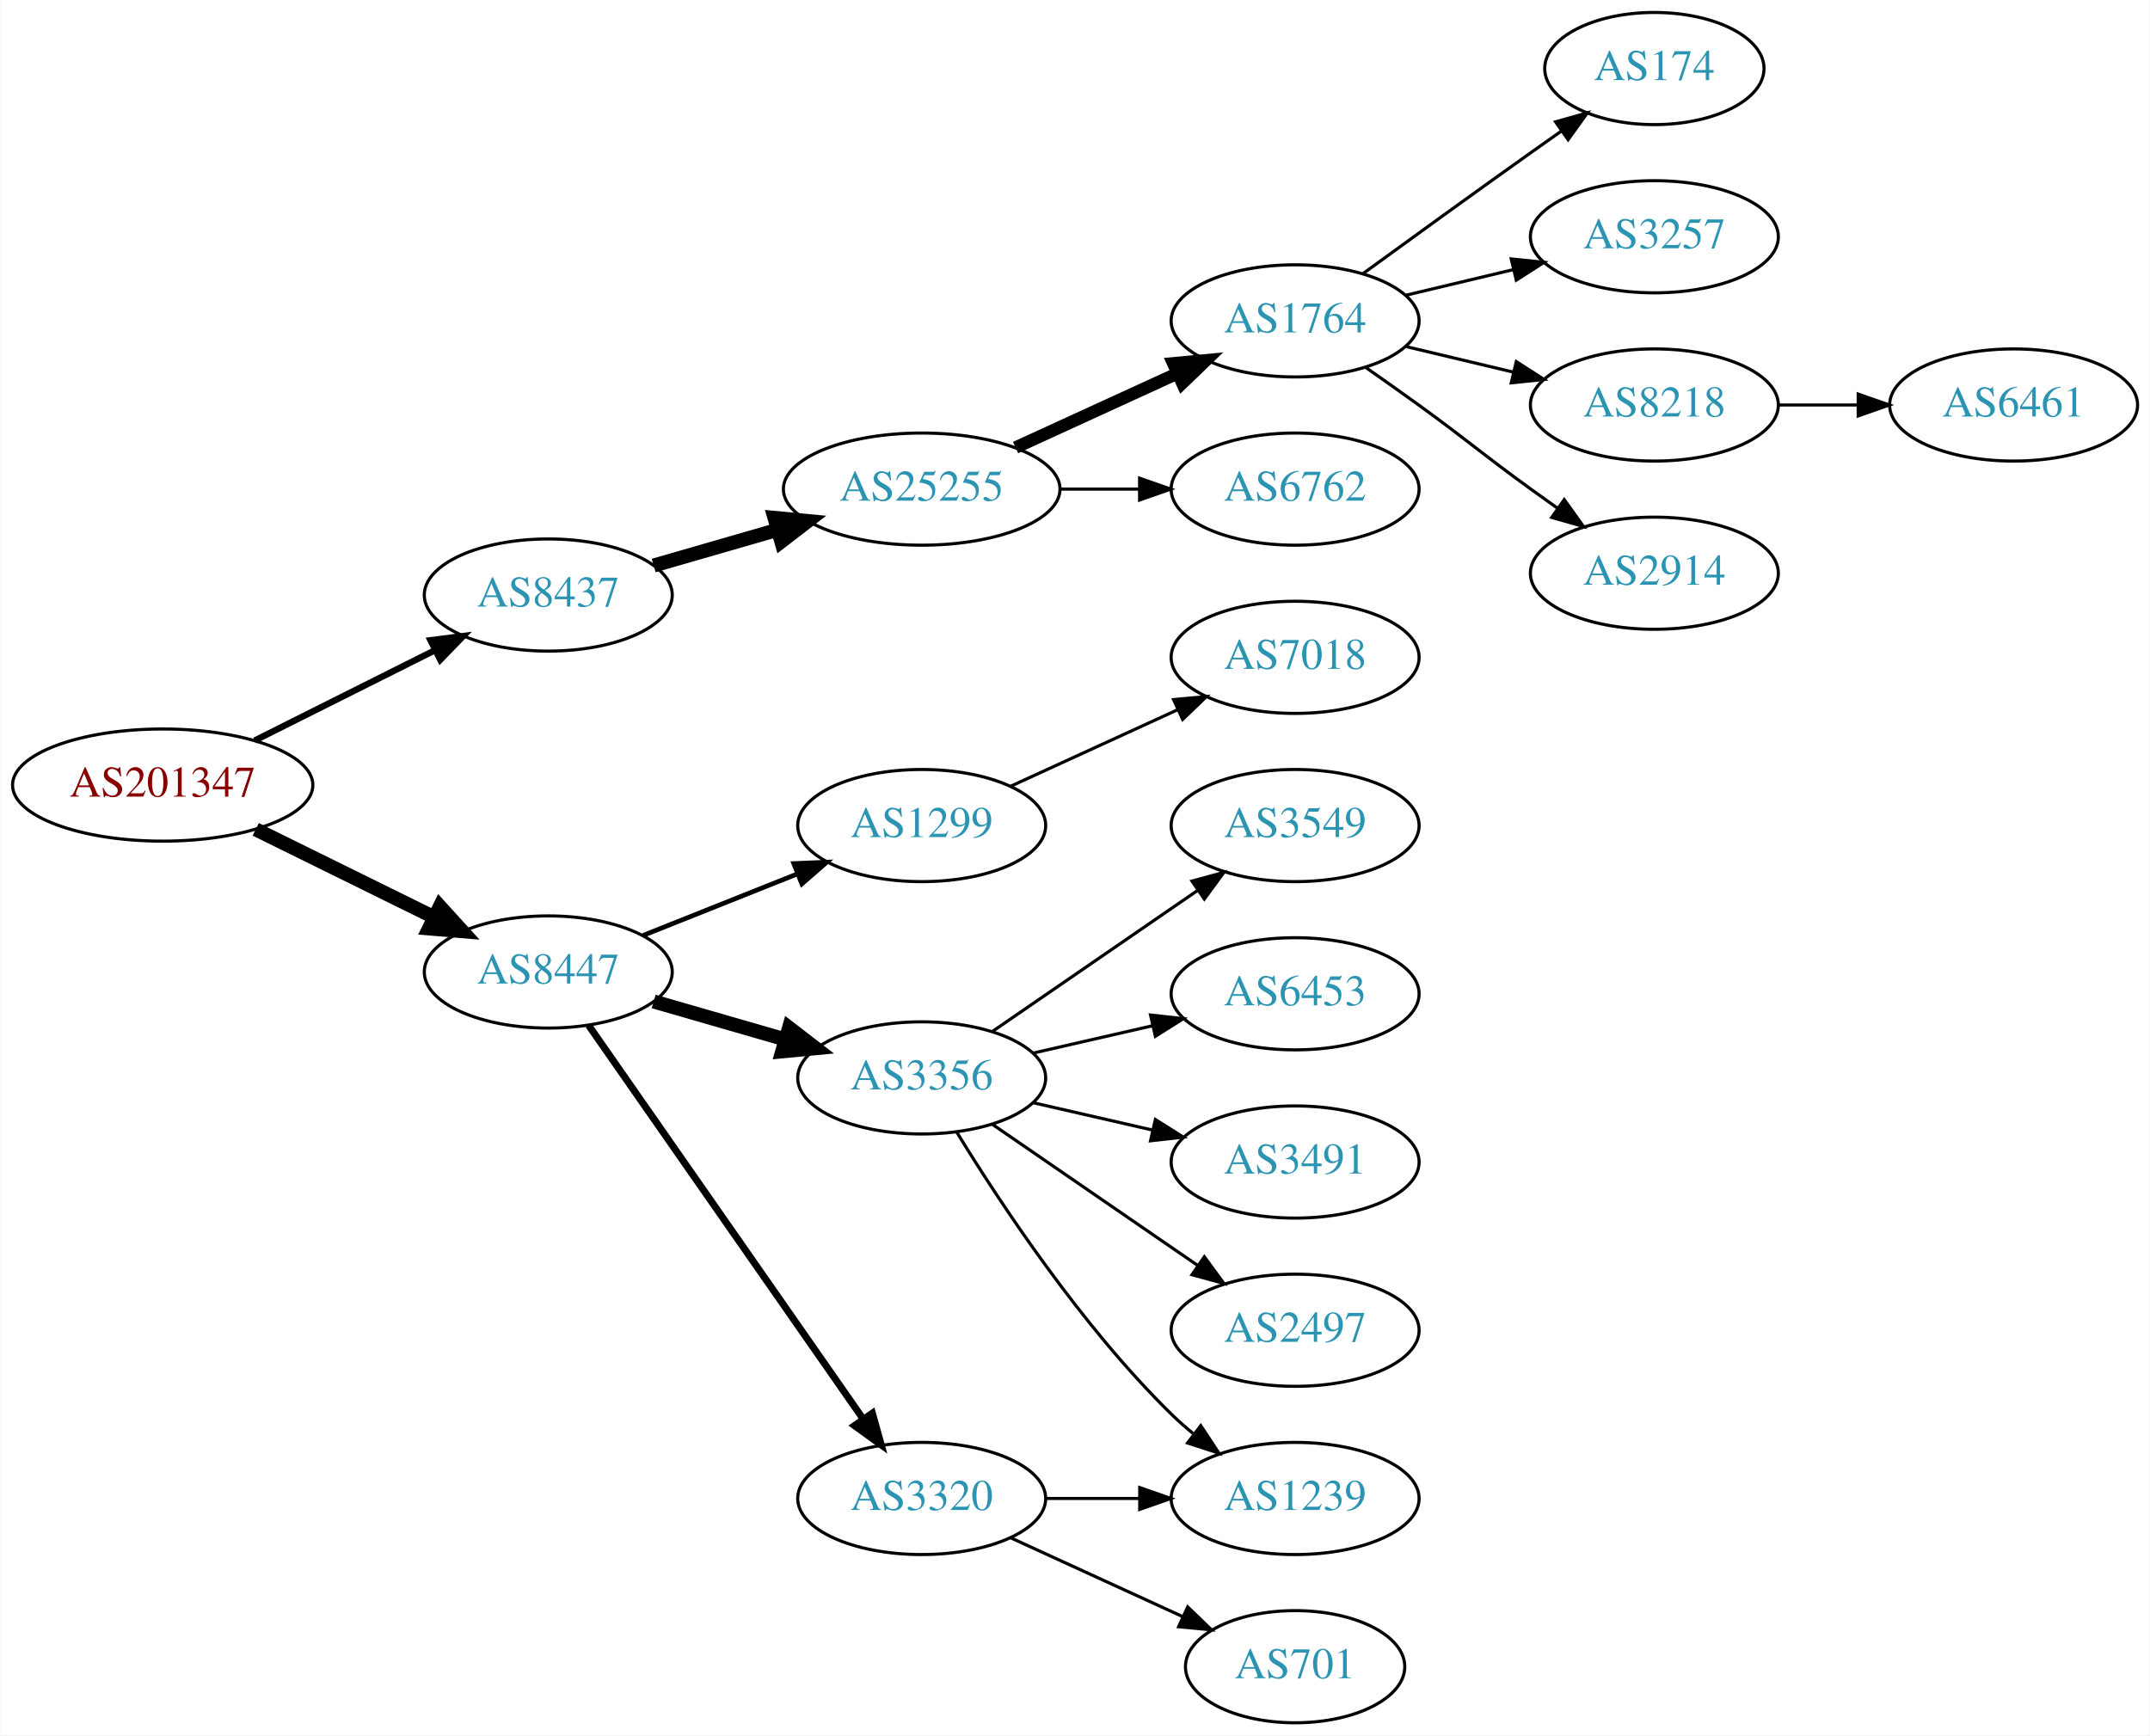
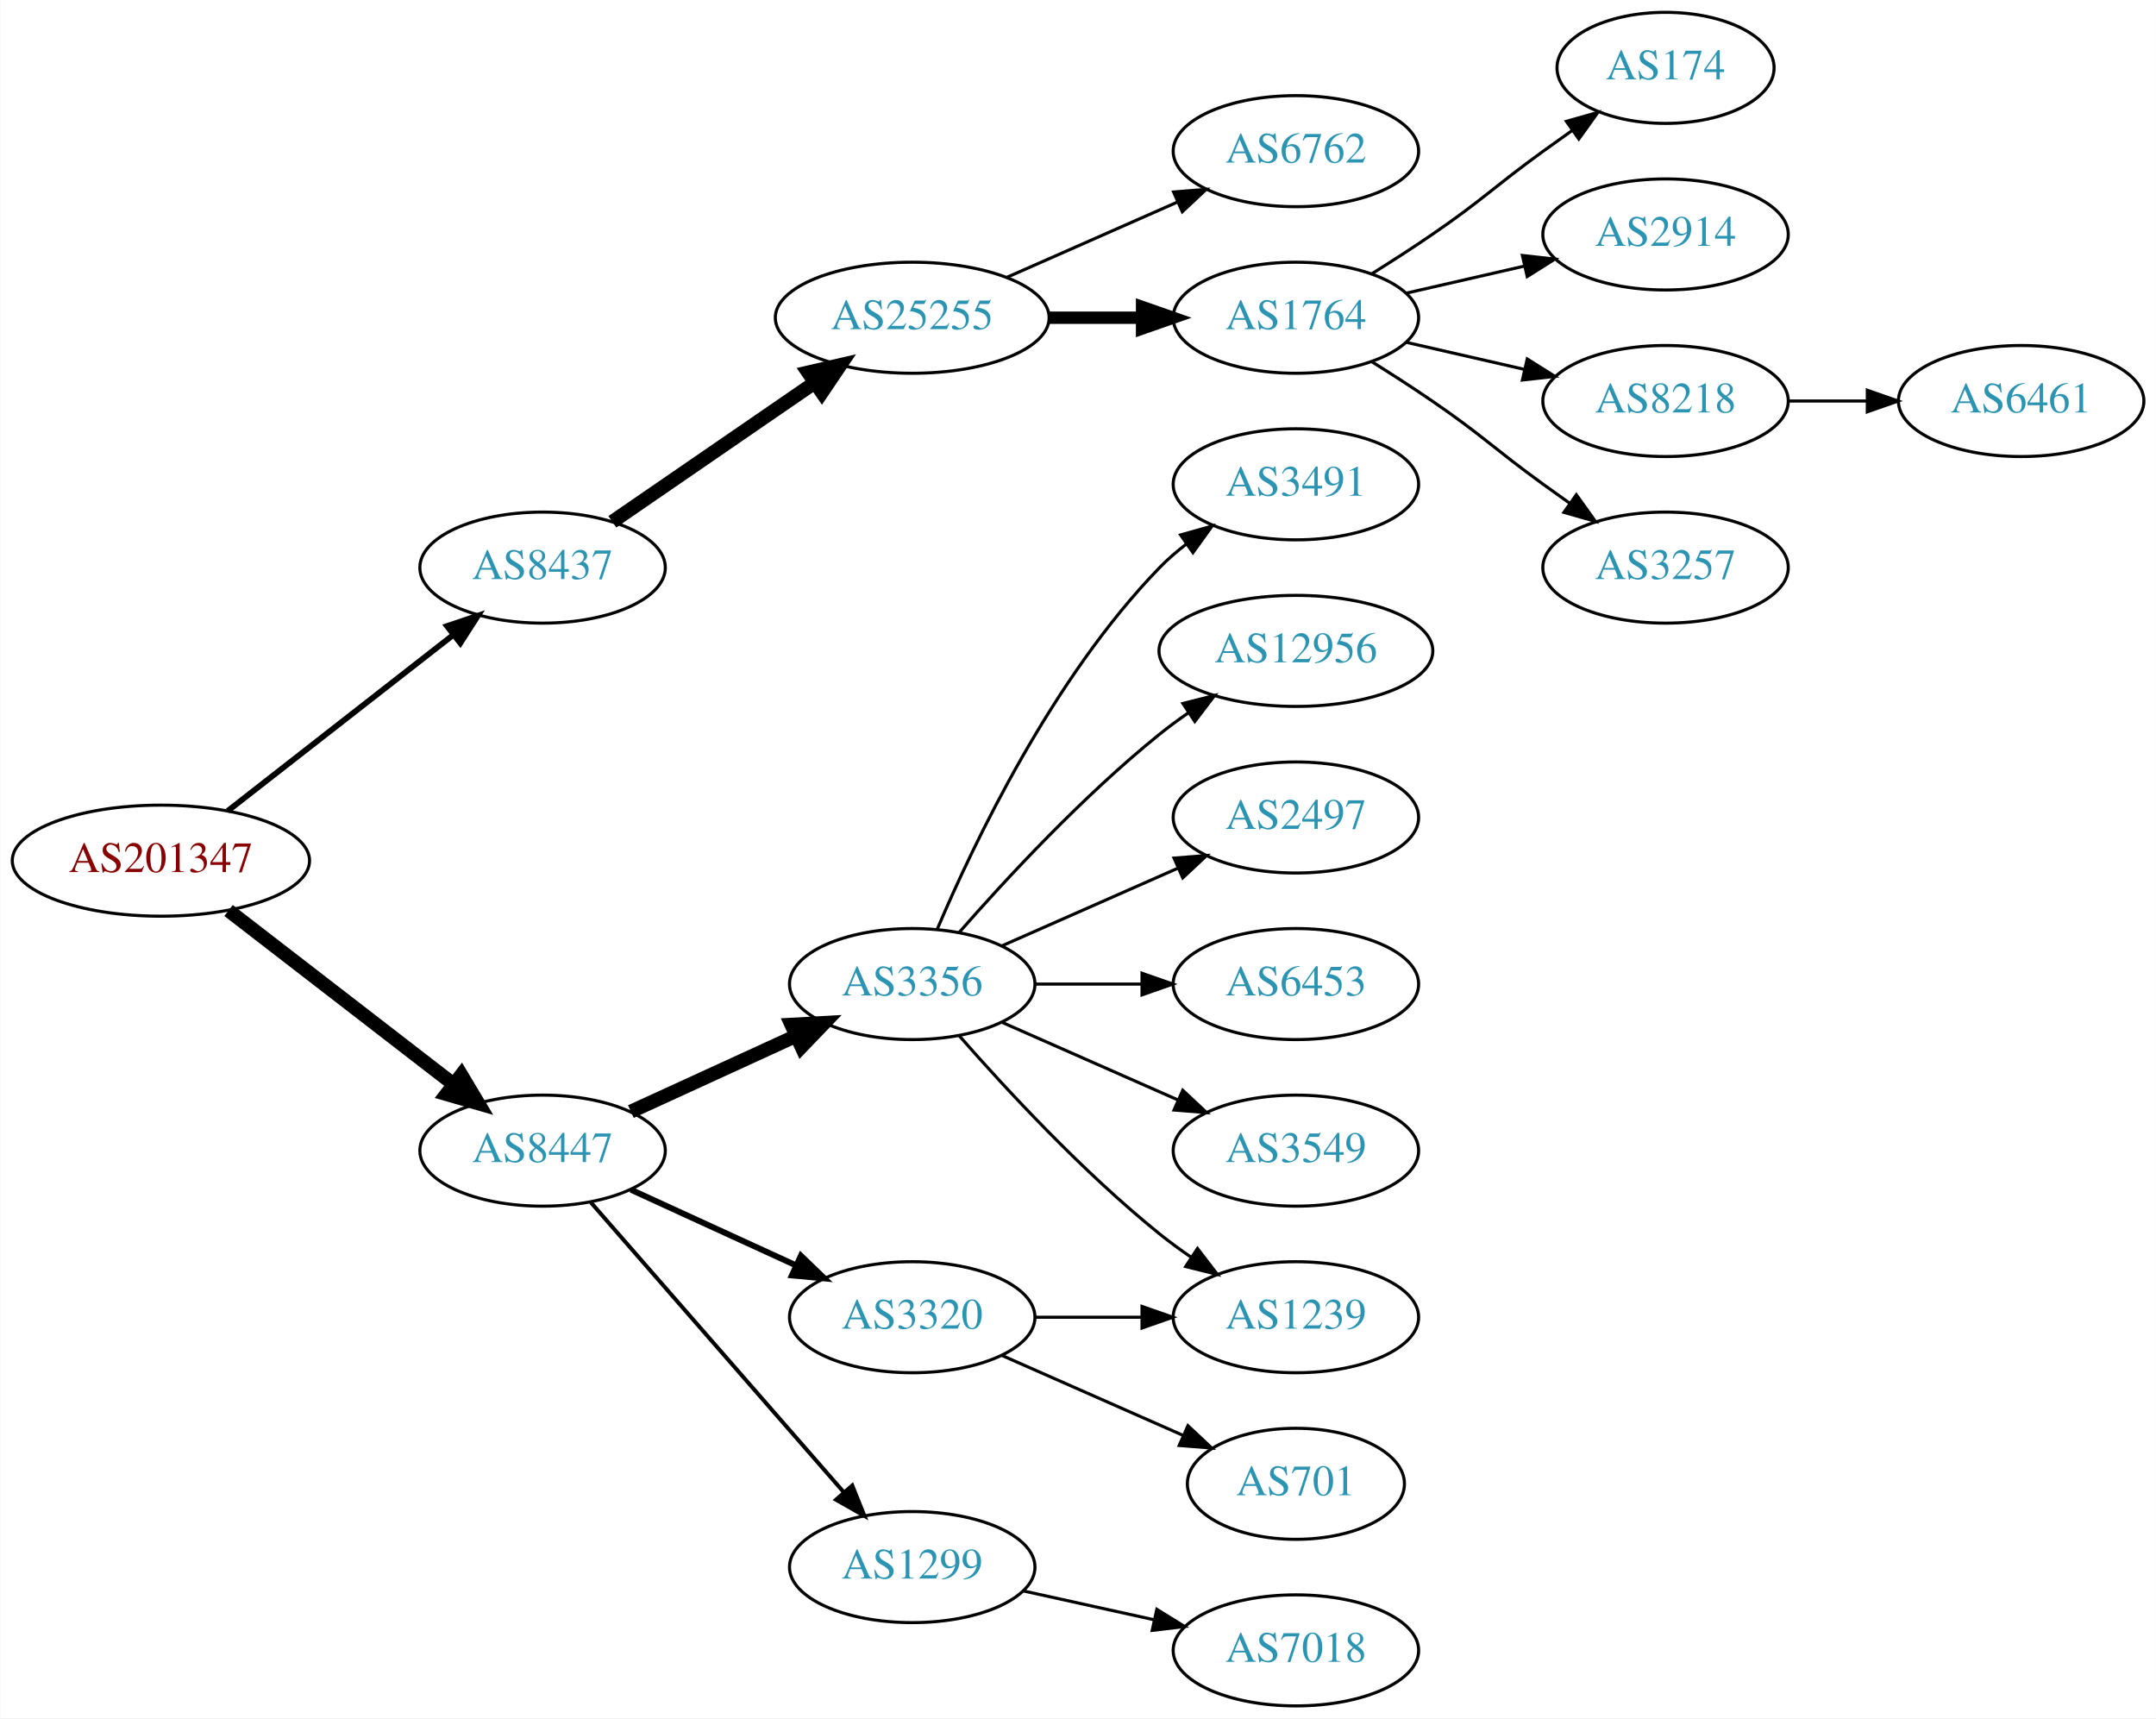
- <svg xmlns="http://www.w3.org/2000/svg" xmlns:xlink="http://www.w3.org/1999/xlink" width="690pt" height="557pt" viewBox="0.00 0.00 689.76 557.00">
+ <svg xmlns="http://www.w3.org/2000/svg" xmlns:xlink="http://www.w3.org/1999/xlink" width="699pt" height="557pt" viewBox="0.00 0.00 698.85 557.00">
  <g id="graph0" class="graph" transform="scale(1 1) rotate(0) translate(4 553)">
-     <polygon fill="white" stroke="none" points="-4,4 -4,-553 685.755,-553 685.755,4 -4,4" />
+     <polygon fill="white" stroke="none" points="-4,4 -4,-553 694.855,-553 694.855,4 -4,4" />
    <g id="node1" class="node">
      <g id="a_node1">
        <a xlink:href="/asn/201347" xlink:title="AS201347 ~ Wolford AG [AT]">
-           <ellipse fill="#ffffff" stroke="black" cx="48.096" cy="-301" rx="48.192" ry="18" />
-           <text text-anchor="middle" x="48.096" y="-297.3" font-family="Times,serif" font-size="14.00" fill="#880000">AS201347</text>
+           <ellipse fill="#ffffff" stroke="black" cx="48.096" cy="-274" rx="48.192" ry="18" />
+           <text text-anchor="middle" x="48.096" y="-270.3" font-family="Times,serif" font-size="14.00" fill="#880000">AS201347</text>
        </a>
      </g>
    </g>
    <g id="node2" class="node">
      <g id="a_node2">
        <a xlink:href="/asn/8437" xlink:title="AS8437 ~ Hutchison Drei Austria GmbH [AT]">
-           <ellipse fill="#ffffff" stroke="black" cx="171.838" cy="-362" rx="39.794" ry="18" />
-           <text text-anchor="middle" x="171.838" y="-358.3" font-family="Times,serif" font-size="14.00" fill="#2c94b3">AS8437</text>
+           <ellipse fill="#ffffff" stroke="black" cx="171.838" cy="-369" rx="39.794" ry="18" />
+           <text text-anchor="middle" x="171.838" y="-365.3" font-family="Times,serif" font-size="14.00" fill="#2c94b3">AS8437</text>
        </a>
      </g>
    </g>
    <g id="edge1" class="edge">
-       <path fill="none" stroke="black" stroke-width="2.045" d="M77.639,-315.302C94.954,-323.978 117.186,-335.117 135.593,-344.34" />
-       <polygon fill="black" stroke="black" stroke-width="2.045" points="134.044,-347.479 144.553,-348.83 137.18,-341.221 134.044,-347.479" />
+       <path fill="none" stroke="black" stroke-width="1.875" d="M69.748,-290.115C89.839,-305.794 120.512,-329.729 142.802,-347.122" />
+       <polygon fill="black" stroke="black" stroke-width="1.875" points="140.857,-350.045 150.894,-353.437 145.164,-344.526 140.857,-350.045" />
    </g>
    <g id="node3" class="node">
      <g id="a_node3">
        <a xlink:href="/asn/8447" xlink:title="AS8447 ~ A1 Telekom Austria AG [AT]">
-           <ellipse fill="#ffffff" stroke="black" cx="171.838" cy="-241" rx="39.794" ry="18" />
-           <text text-anchor="middle" x="171.838" y="-237.3" font-family="Times,serif" font-size="14.00" fill="#2c94b3">AS8447</text>
+           <ellipse fill="#ffffff" stroke="black" cx="171.838" cy="-180" rx="39.794" ry="18" />
+           <text text-anchor="middle" x="171.838" y="-176.3" font-family="Times,serif" font-size="14.00" fill="#2c94b3">AS8447</text>
        </a>
      </g>
    </g>
    <g id="edge2" class="edge">
-       <path fill="none" stroke="black" stroke-width="4.5" d="M77.947,-286.781C95.072,-278.341 116.923,-267.572 135.13,-258.599" />
-       <polygon fill="black" stroke="black" stroke-width="4.5" points="137.045,-262.045 144.274,-254.092 133.563,-254.981 137.045,-262.045" />
+       <path fill="none" stroke="black" stroke-width="4.5" d="M70.024,-257.841C90.158,-242.295 120.732,-218.688 142.93,-201.548" />
+       <polygon fill="black" stroke="black" stroke-width="4.5" points="145.48,-204.554 150.989,-195.326 140.667,-198.321 145.48,-204.554" />
    </g>
    <g id="node4" class="node">
      <g id="a_node4">
        <a xlink:href="/asn/25255" xlink:title="AS25255 ~ ==&gt; TELE2 AUSTRIA &lt;== [AT]">
-           <ellipse fill="#ffffff" stroke="black" cx="291.681" cy="-396" rx="44.393" ry="18" />
-           <text text-anchor="middle" x="291.681" y="-392.3" font-family="Times,serif" font-size="14.00" fill="#2c94b3">AS25255</text>
+           <ellipse fill="#ffffff" stroke="black" cx="291.681" cy="-450" rx="44.393" ry="18" />
+           <text text-anchor="middle" x="291.681" y="-446.3" font-family="Times,serif" font-size="14.00" fill="#2c94b3">AS25255</text>
        </a>
      </g>
    </g>
    <g id="edge3" class="edge">
-       <path fill="none" stroke="black" stroke-width="4.5" d="M205.664,-371.471C217.929,-375.01 232.084,-379.094 245.282,-382.902" />
-       <polygon fill="black" stroke="black" stroke-width="4.5" points="244.442,-386.757 255.142,-385.746 246.625,-379.191 244.442,-386.757" />
+       <path fill="none" stroke="black" stroke-width="4.5" d="M194.452,-383.857C212.824,-396.485 239.417,-414.764 259.994,-428.907" />
+       <polygon fill="black" stroke="black" stroke-width="4.5" points="257.931,-432.268 268.403,-434.687 262.392,-425.778 257.931,-432.268" />
    </g>
    <g id="node12" class="node">
      <g id="a_node12">
-         <a xlink:href="/asn/1299" xlink:title="AS1299 ~ Telia Carrier [EU]">
-           <ellipse fill="#ffffff" stroke="black" cx="291.681" cy="-288" rx="39.794" ry="18" />
-           <text text-anchor="middle" x="291.681" y="-284.3" font-family="Times,serif" font-size="14.00" fill="#2c94b3">AS1299</text>
+         <a xlink:href="/asn/3356" xlink:title="AS3356 ~ LEVEL3 [US]">
+           <ellipse fill="#ffffff" stroke="black" cx="291.681" cy="-234" rx="39.794" ry="18" />
+           <text text-anchor="middle" x="291.681" y="-230.3" font-family="Times,serif" font-size="14.00" fill="#2c94b3">AS3356</text>
        </a>
      </g>
    </g>
    <g id="edge11" class="edge">
-       <path fill="none" stroke="black" stroke-width="1.5" d="M202.271,-252.739C217.175,-258.683 235.471,-265.98 251.544,-272.391" />
-       <polygon fill="black" stroke="black" stroke-width="1.5" points="250.63,-275.794 261.215,-276.248 253.223,-269.292 250.63,-275.794" />
+       <path fill="none" stroke="black" stroke-width="4.5" d="M200.467,-192.661C216.424,-199.973 236.694,-209.261 253.977,-217.181" />
+       <polygon fill="black" stroke="black" stroke-width="4.5" points="252.493,-220.832 263.225,-221.419 255.774,-213.673 252.493,-220.832" />
    </g>
    <g id="node13" class="node">
      <g id="a_node13">
-         <a xlink:href="/asn/3356" xlink:title="AS3356 ~ Level 3 Parent, LLC [US]">
-           <ellipse fill="#ffffff" stroke="black" cx="291.681" cy="-207" rx="39.794" ry="18" />
-           <text text-anchor="middle" x="291.681" y="-203.3" font-family="Times,serif" font-size="14.00" fill="#2c94b3">AS3356</text>
+         <a xlink:href="/asn/3320" xlink:title="AS3320 ~ DTAG [DE]">
+           <ellipse fill="#ffffff" stroke="black" cx="291.681" cy="-126" rx="39.794" ry="18" />
+           <text text-anchor="middle" x="291.681" y="-122.3" font-family="Times,serif" font-size="14.00" fill="#2c94b3">AS3320</text>
        </a>
      </g>
    </g>
    <g id="edge12" class="edge">
-       <path fill="none" stroke="black" stroke-width="4.5" d="M205.664,-231.529C218.706,-227.766 233.887,-223.386 247.781,-219.377" />
-       <polygon fill="black" stroke="black" stroke-width="4.5" points="249.106,-223.093 257.622,-216.538 246.922,-215.527 249.106,-223.093" />
+       <path fill="none" stroke="black" stroke-width="1.929" d="M200.467,-167.339C216.424,-160.027 236.694,-150.739 253.977,-142.819" />
+       <polygon fill="black" stroke="black" stroke-width="1.929" points="255.592,-145.929 263.225,-138.581 252.676,-139.565 255.592,-145.929" />
    </g>
    <g id="node14" class="node">
      <g id="a_node14">
-         <a xlink:href="/asn/3320" xlink:title="AS3320 ~ DTAG [DE]">
-           <ellipse fill="#ffffff" stroke="black" cx="291.681" cy="-72" rx="39.794" ry="18" />
-           <text text-anchor="middle" x="291.681" y="-68.3" font-family="Times,serif" font-size="14.00" fill="#2c94b3">AS3320</text>
+         <a xlink:href="/asn/1299" xlink:title="AS1299 ~ Telia Carrier [EU]">
+           <ellipse fill="#ffffff" stroke="black" cx="291.681" cy="-45" rx="39.794" ry="18" />
+           <text text-anchor="middle" x="291.681" y="-41.3" font-family="Times,serif" font-size="14.00" fill="#2c94b3">AS1299</text>
        </a>
      </g>
    </g>
    <g id="edge13" class="edge">
-       <path fill="none" stroke="black" stroke-width="2.25" d="M184.786,-223.865C205.608,-194.005 248.638,-132.294 272.948,-97.43" />
-       <polygon fill="black" stroke="black" stroke-width="2.25" points="275.852,-99.385 278.701,-89.18 270.11,-95.381 275.852,-99.385" />
+       <path fill="none" stroke="black" stroke-width="1.286" d="M187.525,-163.175C208.101,-139.603 245.639,-96.6 269.312,-69.48" />
+       <polygon fill="black" stroke="black" stroke-width="1.286" points="272.24,-71.448 276.179,-61.613 266.966,-66.845 272.24,-71.448" />
    </g>
    <g id="node5" class="node">
      <g id="a_node5">
-         <a xlink:href="/asn/1764" xlink:title="AS1764 ~ NEXTLAYER-AS [AT]">
-           <ellipse fill="#ffffff" stroke="black" cx="411.523" cy="-450" rx="39.794" ry="18" />
-           <text text-anchor="middle" x="411.523" y="-446.3" font-family="Times,serif" font-size="14.00" fill="#2c94b3">AS1764</text>
+         <a xlink:href="/asn/6762" xlink:title="AS6762 ~ TELECOM ITALIA SPARKLE S.p.A. [IT]">
+           <ellipse fill="#ffffff" stroke="black" cx="416.073" cy="-504" rx="39.794" ry="18" />
+           <text text-anchor="middle" x="416.073" y="-500.3" font-family="Times,serif" font-size="14.00" fill="#2c94b3">AS6762</text>
        </a>
      </g>
    </g>
    <g id="edge4" class="edge">
-       <path fill="none" stroke="black" stroke-width="4" d="M321.81,-409.348C337.421,-416.502 356.819,-425.391 373.491,-433.03" />
-       <polygon fill="black" stroke="black" stroke-width="4" points="372.394,-436.378 382.943,-437.362 375.31,-430.014 372.394,-436.378" />
+       <path fill="none" stroke="black" d="M322.308,-463.072C338.903,-470.393 359.762,-479.597 377.496,-487.421" />
+       <polygon fill="black" stroke="black" points="376.417,-490.77 386.979,-491.605 379.243,-484.366 376.417,-490.77" />
    </g>
    <g id="node6" class="node">
      <g id="a_node6">
-         <a xlink:href="/asn/6762" xlink:title="AS6762 ~ TELECOM ITALIA SPARKLE S.p.A. [IT]">
-           <ellipse fill="#ffffff" stroke="black" cx="411.523" cy="-396" rx="39.794" ry="18" />
-           <text text-anchor="middle" x="411.523" y="-392.3" font-family="Times,serif" font-size="14.00" fill="#2c94b3">AS6762</text>
+         <a xlink:href="/asn/1764" xlink:title="AS1764 ~ NEXTLAYER-AS [AT]">
+           <ellipse fill="#ffffff" stroke="black" cx="416.073" cy="-450" rx="39.794" ry="18" />
+           <text text-anchor="middle" x="416.073" y="-446.3" font-family="Times,serif" font-size="14.00" fill="#2c94b3">AS1764</text>
        </a>
      </g>
    </g>
    <g id="edge5" class="edge">
-       <path fill="none" stroke="black" d="M335.892,-396C344.204,-396 352.967,-396 361.449,-396" />
-       <polygon fill="black" stroke="black" points="361.608,-399.5 371.608,-396 361.608,-392.5 361.608,-399.5" />
+       <path fill="none" stroke="black" stroke-width="4" d="M336.176,-450C345.865,-450 356.202,-450 366.095,-450" />
+       <polygon fill="black" stroke="black" stroke-width="4" points="366.197,-453.5 376.197,-450 366.197,-446.5 366.197,-453.5" />
    </g>
    <g id="node7" class="node">
      <g id="a_node7">
        <a xlink:href="/asn/174" xlink:title="AS174 ~ Cogent Communications [US]">
-           <ellipse fill="#ffffff" stroke="black" cx="526.816" cy="-531" rx="35.194" ry="18" />
-           <text text-anchor="middle" x="526.816" y="-527.3" font-family="Times,serif" font-size="14.00" fill="#2c94b3">AS174</text>
+           <ellipse fill="#ffffff" stroke="black" cx="535.915" cy="-531" rx="35.194" ry="18" />
+           <text text-anchor="middle" x="535.915" y="-527.3" font-family="Times,serif" font-size="14.00" fill="#2c94b3">AS174</text>
        </a>
      </g>
    </g>
    <g id="edge6" class="edge">
-       <path fill="none" stroke="black" d="M433.371,-465.222C448.305,-476.091 468.919,-491.025 487.17,-504 490.38,-506.282 493.749,-508.661 497.103,-511.018" />
-       <polygon fill="black" stroke="black" points="495.116,-513.899 505.314,-516.77 499.132,-508.166 495.116,-513.899" />
+       <path fill="none" stroke="black" d="M440.621,-464.216C447.063,-468.24 453.996,-472.699 460.269,-477 476.763,-488.311 480.069,-492.271 496.269,-504 499.298,-506.193 502.476,-508.463 505.655,-510.713" />
+       <polygon fill="black" stroke="black" points="503.771,-513.667 513.965,-516.555 507.797,-507.941 503.771,-513.667" />
    </g>
    <g id="node8" class="node">
      <g id="a_node8">
-         <a xlink:href="/asn/3257" xlink:title="AS3257 ~ GTT [DE]">
-           <ellipse fill="#ffffff" stroke="black" cx="526.816" cy="-477" rx="39.794" ry="18" />
-           <text text-anchor="middle" x="526.816" y="-473.3" font-family="Times,serif" font-size="14.00" fill="#2c94b3">AS3257</text>
+         <a xlink:href="/asn/2914" xlink:title="AS2914 ~ NTT America, Inc. [US]">
+           <ellipse fill="#ffffff" stroke="black" cx="535.915" cy="-477" rx="39.794" ry="18" />
+           <text text-anchor="middle" x="535.915" y="-473.3" font-family="Times,serif" font-size="14.00" fill="#2c94b3">AS2914</text>
        </a>
      </g>
    </g>
    <g id="edge7" class="edge">
-       <path fill="none" stroke="black" d="M447.13,-458.248C458.002,-460.838 470.156,-463.735 481.598,-466.462" />
-       <polygon fill="black" stroke="black" points="480.882,-469.889 491.421,-468.803 482.505,-463.08 480.882,-469.889" />
+       <path fill="none" stroke="black" d="M451.792,-457.955C463.792,-460.704 477.413,-463.825 490.105,-466.733" />
+       <polygon fill="black" stroke="black" points="489.508,-470.187 500.037,-469.009 491.071,-463.364 489.508,-470.187" />
    </g>
    <g id="node9" class="node">
      <g id="a_node9">
        <a xlink:href="/asn/8218" xlink:title="AS8218 ~ legacy Neotelecoms [FR]">
-           <ellipse fill="#ffffff" stroke="black" cx="526.816" cy="-423" rx="39.794" ry="18" />
-           <text text-anchor="middle" x="526.816" y="-419.3" font-family="Times,serif" font-size="14.00" fill="#2c94b3">AS8218</text>
+           <ellipse fill="#ffffff" stroke="black" cx="535.915" cy="-423" rx="39.794" ry="18" />
+           <text text-anchor="middle" x="535.915" y="-419.3" font-family="Times,serif" font-size="14.00" fill="#2c94b3">AS8218</text>
        </a>
      </g>
    </g>
    <g id="edge8" class="edge">
-       <path fill="none" stroke="black" d="M447.13,-441.752C458.002,-439.162 470.156,-436.265 481.598,-433.538" />
-       <polygon fill="black" stroke="black" points="482.505,-436.92 491.421,-431.197 480.882,-430.111 482.505,-436.92" />
+       <path fill="none" stroke="black" d="M451.792,-442.045C463.792,-439.296 477.413,-436.175 490.105,-433.267" />
+       <polygon fill="black" stroke="black" points="491.071,-436.636 500.037,-430.991 489.508,-429.813 491.071,-436.636" />
    </g>
    <g id="node10" class="node">
      <g id="a_node10">
-         <a xlink:href="/asn/2914" xlink:title="AS2914 ~ NTT America, Inc. [US]">
-           <ellipse fill="#ffffff" stroke="black" cx="526.816" cy="-369" rx="39.794" ry="18" />
-           <text text-anchor="middle" x="526.816" y="-365.3" font-family="Times,serif" font-size="14.00" fill="#2c94b3">AS2914</text>
+         <a xlink:href="/asn/3257" xlink:title="AS3257 ~ GTT [DE]">
+           <ellipse fill="#ffffff" stroke="black" cx="535.915" cy="-369" rx="39.794" ry="18" />
+           <text text-anchor="middle" x="535.915" y="-365.3" font-family="Times,serif" font-size="14.00" fill="#2c94b3">AS3257</text>
        </a>
      </g>
    </g>
    <g id="edge9" class="edge">
-       <path fill="none" stroke="black" d="M434.28,-434.991C439.815,-431.121 445.733,-426.936 451.17,-423 467.369,-411.271 470.97,-407.729 487.17,-396 489.973,-393.971 492.904,-391.875 495.845,-389.79" />
-       <polygon fill="black" stroke="black" points="497.896,-392.627 504.059,-384.009 493.867,-386.903 497.896,-392.627" />
+       <path fill="none" stroke="black" d="M440.621,-435.784C447.063,-431.76 453.996,-427.301 460.269,-423 476.763,-411.689 480.069,-407.729 496.269,-396 499.072,-393.971 502.003,-391.875 504.944,-389.79" />
+       <polygon fill="black" stroke="black" points="506.995,-392.627 513.158,-384.009 502.966,-386.903 506.995,-392.627" />
    </g>
    <g id="node11" class="node">
      <g id="a_node11">
        <a xlink:href="/asn/6461" xlink:title="AS6461 ~ Zayo Bandwidth [US]">
-           <ellipse fill="#ffffff" stroke="black" cx="642.109" cy="-423" rx="39.794" ry="18" />
-           <text text-anchor="middle" x="642.109" y="-419.3" font-family="Times,serif" font-size="14.00" fill="#2c94b3">AS6461</text>
+           <ellipse fill="#ffffff" stroke="black" cx="651.208" cy="-423" rx="39.794" ry="18" />
+           <text text-anchor="middle" x="651.208" y="-419.3" font-family="Times,serif" font-size="14.00" fill="#2c94b3">AS6461</text>
        </a>
      </g>
    </g>
    <g id="edge10" class="edge">
-       <path fill="none" stroke="black" d="M566.488,-423C574.691,-423 583.455,-423 591.987,-423" />
-       <polygon fill="black" stroke="black" points="592.227,-426.5 602.226,-423 592.226,-419.5 592.227,-426.5" />
+       <path fill="none" stroke="black" d="M575.587,-423C583.79,-423 592.554,-423 601.087,-423" />
+       <polygon fill="black" stroke="black" points="601.326,-426.5 611.326,-423 601.326,-419.5 601.326,-426.5" />
+     </g>
+     <g id="node15" class="node">
+       <g id="a_node15">
+         <a xlink:href="/asn/3491" xlink:title="AS3491 ~ PCCW Global, Inc. [US]">
+           <ellipse fill="#ffffff" stroke="black" cx="416.073" cy="-396" rx="39.794" ry="18" />
+           <text text-anchor="middle" x="416.073" y="-392.3" font-family="Times,serif" font-size="14.00" fill="#2c94b3">AS3491</text>
+         </a>
+       </g>
+     </g>
+     <g id="edge14" class="edge">
+       <path fill="none" stroke="black" d="M299.871,-251.975C311.638,-279.682 337.212,-333.348 371.877,-369 374.497,-371.695 377.437,-374.239 380.52,-376.608" />
+       <polygon fill="black" stroke="black" points="378.687,-379.597 388.889,-382.455 382.696,-373.859 378.687,-379.597" />
+     </g>
+     <g id="node16" class="node">
+       <g id="a_node16">
+         <a xlink:href="/asn/12956" xlink:title="AS12956 ~ TELXIUS [ES]">
+           <ellipse fill="#ffffff" stroke="black" cx="416.073" cy="-342" rx="44.393" ry="18" />
+           <text text-anchor="middle" x="416.073" y="-338.3" font-family="Times,serif" font-size="14.00" fill="#2c94b3">AS12956</text>
+         </a>
+       </g>
+     </g>
+     <g id="edge15" class="edge">
+       <path fill="none" stroke="black" d="M306.833,-250.663C321.934,-267.894 347.055,-295.024 371.877,-315 374.805,-317.357 377.951,-319.675 381.163,-321.902" />
+       <polygon fill="black" stroke="black" points="379.438,-324.958 389.711,-327.552 383.298,-319.118 379.438,-324.958" />
+     </g>
+     <g id="node17" class="node">
+       <g id="a_node17">
+         <a xlink:href="/asn/1239" xlink:title="AS1239 ~ Sprint [US]">
+           <ellipse fill="#ffffff" stroke="black" cx="416.073" cy="-126" rx="39.794" ry="18" />
+           <text text-anchor="middle" x="416.073" y="-122.3" font-family="Times,serif" font-size="14.00" fill="#2c94b3">AS1239</text>
+         </a>
+       </g>
+     </g>
+     <g id="edge16" class="edge">
+       <path fill="none" stroke="black" d="M306.833,-217.337C321.934,-200.106 347.055,-172.976 371.877,-153 375.132,-150.38 378.657,-147.808 382.242,-145.354" />
+       <polygon fill="black" stroke="black" points="384.16,-148.281 390.614,-139.879 380.329,-142.423 384.16,-148.281" />
+     </g>
+     <g id="node18" class="node">
+       <g id="a_node18">
+         <a xlink:href="/asn/2497" xlink:title="AS2497 ~ Internet Initiative Japan Inc. [JP]">
+           <ellipse fill="#ffffff" stroke="black" cx="416.073" cy="-288" rx="39.794" ry="18" />
+           <text text-anchor="middle" x="416.073" y="-284.3" font-family="Times,serif" font-size="14.00" fill="#2c94b3">AS2497</text>
+         </a>
+       </g>
+     </g>
+     <g id="edge17" class="edge">
+       <path fill="none" stroke="black" d="M320.76,-246.389C337.708,-253.866 359.505,-263.483 377.874,-271.588" />
+       <polygon fill="black" stroke="black" points="376.562,-274.834 387.124,-275.669 379.388,-268.43 376.562,-274.834" />
+     </g>
+     <g id="node19" class="node">
+       <g id="a_node19">
+         <a xlink:href="/asn/6453" xlink:title="AS6453 ~ TATA COMMUNICATIONS (AMERICA) INC [US]">
+           <ellipse fill="#ffffff" stroke="black" cx="416.073" cy="-234" rx="39.794" ry="18" />
+           <text text-anchor="middle" x="416.073" y="-230.3" font-family="Times,serif" font-size="14.00" fill="#2c94b3">AS6453</text>
+         </a>
+       </g>
+     </g>
+     <g id="edge18" class="edge">
+       <path fill="none" stroke="black" d="M331.406,-234C342.344,-234 354.395,-234 365.861,-234" />
+       <polygon fill="black" stroke="black" points="366.179,-237.5 376.179,-234 366.179,-230.5 366.179,-237.5" />
+     </g>
+     <g id="node20" class="node">
+       <g id="a_node20">
+         <a xlink:href="/asn/3549" xlink:title="AS3549 ~ Level 3 Parent, LLC [US]">
+           <ellipse fill="#ffffff" stroke="black" cx="416.073" cy="-180" rx="39.794" ry="18" />
+           <text text-anchor="middle" x="416.073" y="-176.3" font-family="Times,serif" font-size="14.00" fill="#2c94b3">AS3549</text>
+         </a>
+       </g>
+     </g>
+     <g id="edge19" class="edge">
+       <path fill="none" stroke="black" d="M320.76,-221.611C337.708,-214.134 359.505,-204.517 377.874,-196.412" />
+       <polygon fill="black" stroke="black" points="379.388,-199.57 387.124,-192.331 376.562,-193.166 379.388,-199.57" />
+     </g>
+     <g id="edge21" class="edge">
+       <path fill="none" stroke="black" d="M331.406,-126C342.344,-126 354.395,-126 365.861,-126" />
+       <polygon fill="black" stroke="black" points="366.179,-129.5 376.179,-126 366.179,-122.5 366.179,-129.5" />
    </g>
    <g id="node21" class="node">
      <g id="a_node21">
+         <a xlink:href="/asn/701" xlink:title="AS701 ~ UUNET [US]">
+           <ellipse fill="#ffffff" stroke="black" cx="416.073" cy="-72" rx="35.194" ry="18" />
+           <text text-anchor="middle" x="416.073" y="-68.3" font-family="Times,serif" font-size="14.00" fill="#2c94b3">AS701</text>
+         </a>
+       </g>
+     </g>
+     <g id="edge20" class="edge">
+       <path fill="none" stroke="black" d="M320.76,-113.611C338.188,-105.922 360.746,-95.969 379.429,-87.726" />
+       <polygon fill="black" stroke="black" points="381.063,-90.831 388.799,-83.592 378.237,-84.427 381.063,-90.831" />
+     </g>
+     <g id="node22" class="node">
+       <g id="a_node22">
        <a xlink:href="/asn/7018" xlink:title="AS7018 ~ AT&amp;T Services, Inc. [US]">
-           <ellipse fill="#ffffff" stroke="black" cx="411.523" cy="-342" rx="39.794" ry="18" />
-           <text text-anchor="middle" x="411.523" y="-338.3" font-family="Times,serif" font-size="14.00" fill="#2c94b3">AS7018</text>
-         </a>
-       </g>
-     </g>
-     <g id="edge21" class="edge">
-       <path fill="none" stroke="black" d="M320.309,-300.661C336.266,-307.973 356.537,-317.261 373.82,-325.181" />
-       <polygon fill="black" stroke="black" points="372.518,-328.435 383.067,-329.419 375.434,-322.071 372.518,-328.435" />
-     </g>
-     <g id="node16" class="node">
-       <g id="a_node16">
-         <a xlink:href="/asn/1239" xlink:title="AS1239 ~ Sprint [US]">
-           <ellipse fill="#ffffff" stroke="black" cx="411.523" cy="-72" rx="39.794" ry="18" />
-           <text text-anchor="middle" x="411.523" y="-68.3" font-family="Times,serif" font-size="14.00" fill="#2c94b3">AS1239</text>
-         </a>
-       </g>
-     </g>
-     <g id="edge18" class="edge">
-       <path fill="none" stroke="black" d="M302.946,-189.56C316.755,-167.009 342.944,-127.278 371.877,-99 374.017,-96.908 376.334,-94.863 378.734,-92.894" />
-       <polygon fill="black" stroke="black" points="381.244,-95.382 387.075,-86.536 377.001,-89.815 381.244,-95.382" />
-     </g>
-     <g id="node17" class="node">
-       <g id="a_node17">
-         <a xlink:href="/asn/3549" xlink:title="AS3549 ~ Level 3 Parent, LLC [US]">
-           <ellipse fill="#ffffff" stroke="black" cx="411.523" cy="-288" rx="39.794" ry="18" />
-           <text text-anchor="middle" x="411.523" y="-284.3" font-family="Times,serif" font-size="14.00" fill="#2c94b3">AS3549</text>
-         </a>
-       </g>
-     </g>
-     <g id="edge16" class="edge">
-       <path fill="none" stroke="black" d="M314.295,-221.857C332.783,-234.565 359.597,-252.995 380.227,-267.175" />
-       <polygon fill="black" stroke="black" points="378.423,-270.183 388.647,-272.963 382.388,-264.414 378.423,-270.183" />
-     </g>
-     <g id="node18" class="node">
-       <g id="a_node18">
-         <a xlink:href="/asn/6453" xlink:title="AS6453 ~ TATA COMMUNICATIONS (AMERICA) INC [US]">
-           <ellipse fill="#ffffff" stroke="black" cx="411.523" cy="-234" rx="39.794" ry="18" />
-           <text text-anchor="middle" x="411.523" y="-230.3" font-family="Times,serif" font-size="14.00" fill="#2c94b3">AS6453</text>
-         </a>
-       </g>
-     </g>
-     <g id="edge17" class="edge">
-       <path fill="none" stroke="black" d="M327.4,-214.955C339.4,-217.704 353.021,-220.825 365.713,-223.733" />
-       <polygon fill="black" stroke="black" points="365.116,-227.187 375.645,-226.009 366.679,-220.364 365.116,-227.187" />
-     </g>
-     <g id="node19" class="node">
-       <g id="a_node19">
-         <a xlink:href="/asn/3491" xlink:title="AS3491 ~ PCCW Global, Inc. [US]">
-           <ellipse fill="#ffffff" stroke="black" cx="411.523" cy="-180" rx="39.794" ry="18" />
-           <text text-anchor="middle" x="411.523" y="-176.3" font-family="Times,serif" font-size="14.00" fill="#2c94b3">AS3491</text>
-         </a>
-       </g>
-     </g>
-     <g id="edge19" class="edge">
-       <path fill="none" stroke="black" d="M327.4,-199.045C339.4,-196.296 353.021,-193.175 365.713,-190.267" />
-       <polygon fill="black" stroke="black" points="366.679,-193.636 375.645,-187.991 365.116,-186.813 366.679,-193.636" />
-     </g>
-     <g id="node20" class="node">
-       <g id="a_node20">
-         <a xlink:href="/asn/2497" xlink:title="AS2497 ~ Internet Initiative Japan Inc. [JP]">
-           <ellipse fill="#ffffff" stroke="black" cx="411.523" cy="-126" rx="39.794" ry="18" />
-           <text text-anchor="middle" x="411.523" y="-122.3" font-family="Times,serif" font-size="14.00" fill="#2c94b3">AS2497</text>
-         </a>
-       </g>
-     </g>
-     <g id="edge20" class="edge">
-       <path fill="none" stroke="black" d="M314.295,-192.143C332.783,-179.435 359.597,-161.005 380.227,-146.825" />
-       <polygon fill="black" stroke="black" points="382.388,-149.586 388.647,-141.037 378.423,-143.817 382.388,-149.586" />
-     </g>
-     <g id="node15" class="node">
-       <g id="a_node15">
-         <a xlink:href="/asn/701" xlink:title="AS701 ~ UUNET [US]">
-           <ellipse fill="#ffffff" stroke="black" cx="411.523" cy="-18" rx="35.194" ry="18" />
-           <text text-anchor="middle" x="411.523" y="-14.3" font-family="Times,serif" font-size="14.00" fill="#2c94b3">AS701</text>
-         </a>
-       </g>
-     </g>
-     <g id="edge14" class="edge">
-       <path fill="none" stroke="black" d="M320.309,-59.339C336.726,-51.817 357.707,-42.202 375.304,-34.139" />
-       <polygon fill="black" stroke="black" points="377.048,-37.189 384.681,-29.842 374.132,-30.826 377.048,-37.189" />
-     </g>
-     <g id="edge15" class="edge">
-       <path fill="none" stroke="black" d="M331.593,-72C341.146,-72 351.496,-72 361.459,-72" />
-       <polygon fill="black" stroke="black" points="361.651,-75.5 371.651,-72 361.651,-68.5 361.651,-75.5" />
+           <ellipse fill="#ffffff" stroke="black" cx="416.073" cy="-18" rx="39.794" ry="18" />
+           <text text-anchor="middle" x="416.073" y="-14.3" font-family="Times,serif" font-size="14.00" fill="#2c94b3">AS7018</text>
+         </a>
+       </g>
+     </g>
+     <g id="edge22" class="edge">
+       <path fill="none" stroke="black" d="M327.753,-37.263C340.94,-34.354 356.12,-31.005 370.086,-27.924" />
+       <polygon fill="black" stroke="black" points="370.984,-31.31 379.995,-25.738 369.476,-24.475 370.984,-31.31" />
    </g>
  </g>
</svg>
